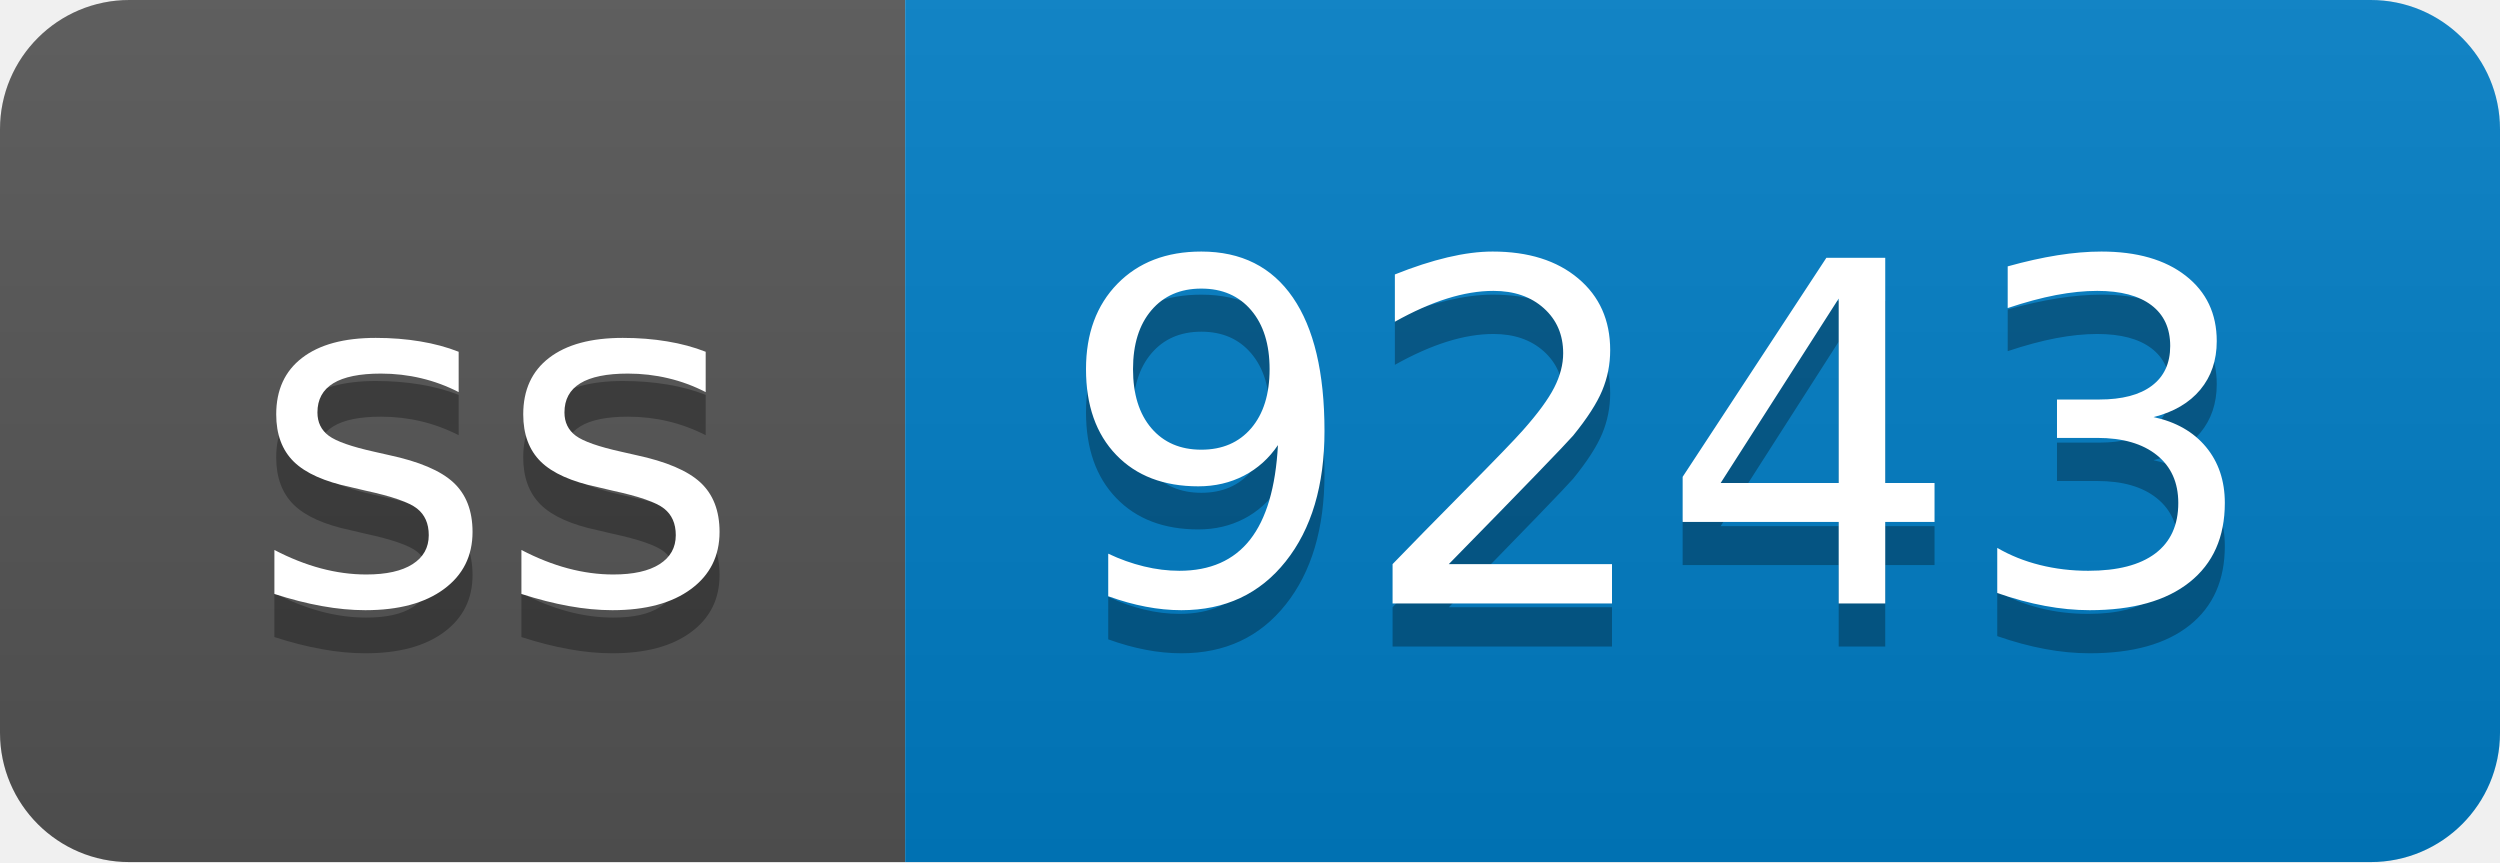
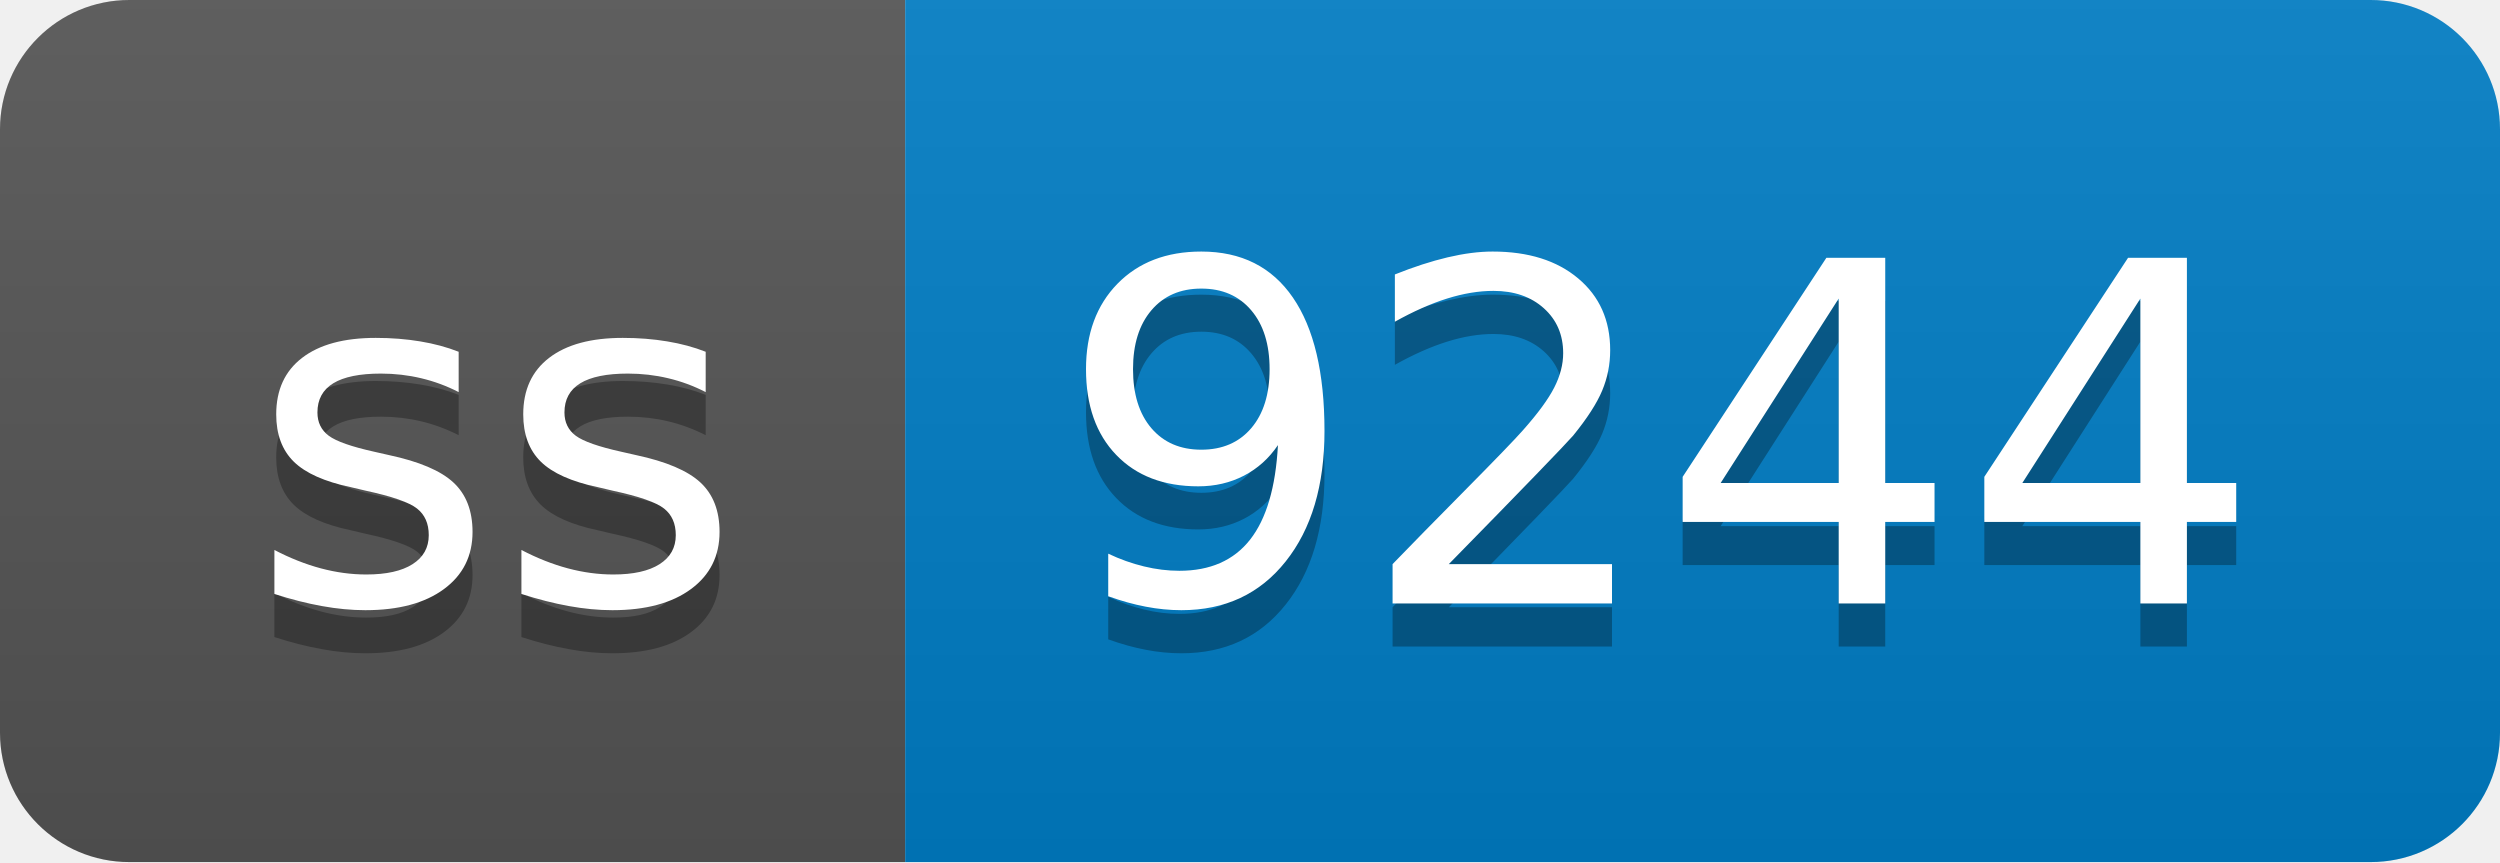
- <svg xmlns="http://www.w3.org/2000/svg" width="58" height="20" role="img" aria-label="ss: 9243">
+ <svg xmlns="http://www.w3.org/2000/svg" width="58" height="20" role="img" aria-label="ss: 9244">
  <linearGradient id="s" x2="0" y2="100%">
    <stop offset="0" stop-color="#bbb" stop-opacity=".1" />
    <stop offset="1" stop-opacity=".1" />
  </linearGradient>
  <clipPath id="r">
    <rect width="58" height="20" rx="3" fill="#fff" />
  </clipPath>
  <g clip-path="url(#r)">
    <rect width="21" height="20" fill="#555" />
    <rect x="21" width="37" height="20" fill="#007ec6" />
    <rect width="58" height="20" fill="url(#s)" />
  </g>
  <g fill="#fff" text-anchor="middle" font-family="Verdana,Geneva,DejaVu Sans,sans-serif" text-rendering="geometricPrecision" font-size="110">
    <text aria-hidden="true" x="115" y="150" fill="#010101" fill-opacity=".3" transform="scale(.1)" textLength="110">ss</text>
    <text x="115" y="140" transform="scale(.1)" fill="#fff" textLength="110">ss</text>
-     <text aria-hidden="true" x="385" y="150" fill="#010101" fill-opacity=".3" transform="scale(.1)" textLength="270">9243</text>
-     <text x="385" y="140" transform="scale(.1)" fill="#fff" textLength="270">9243</text>
+     <text aria-hidden="true" x="385" y="150" fill="#010101" fill-opacity=".3" transform="scale(.1)" textLength="270">9244</text>
+     <text x="385" y="140" transform="scale(.1)" fill="#fff" textLength="270">9244</text>
  </g>
</svg>
